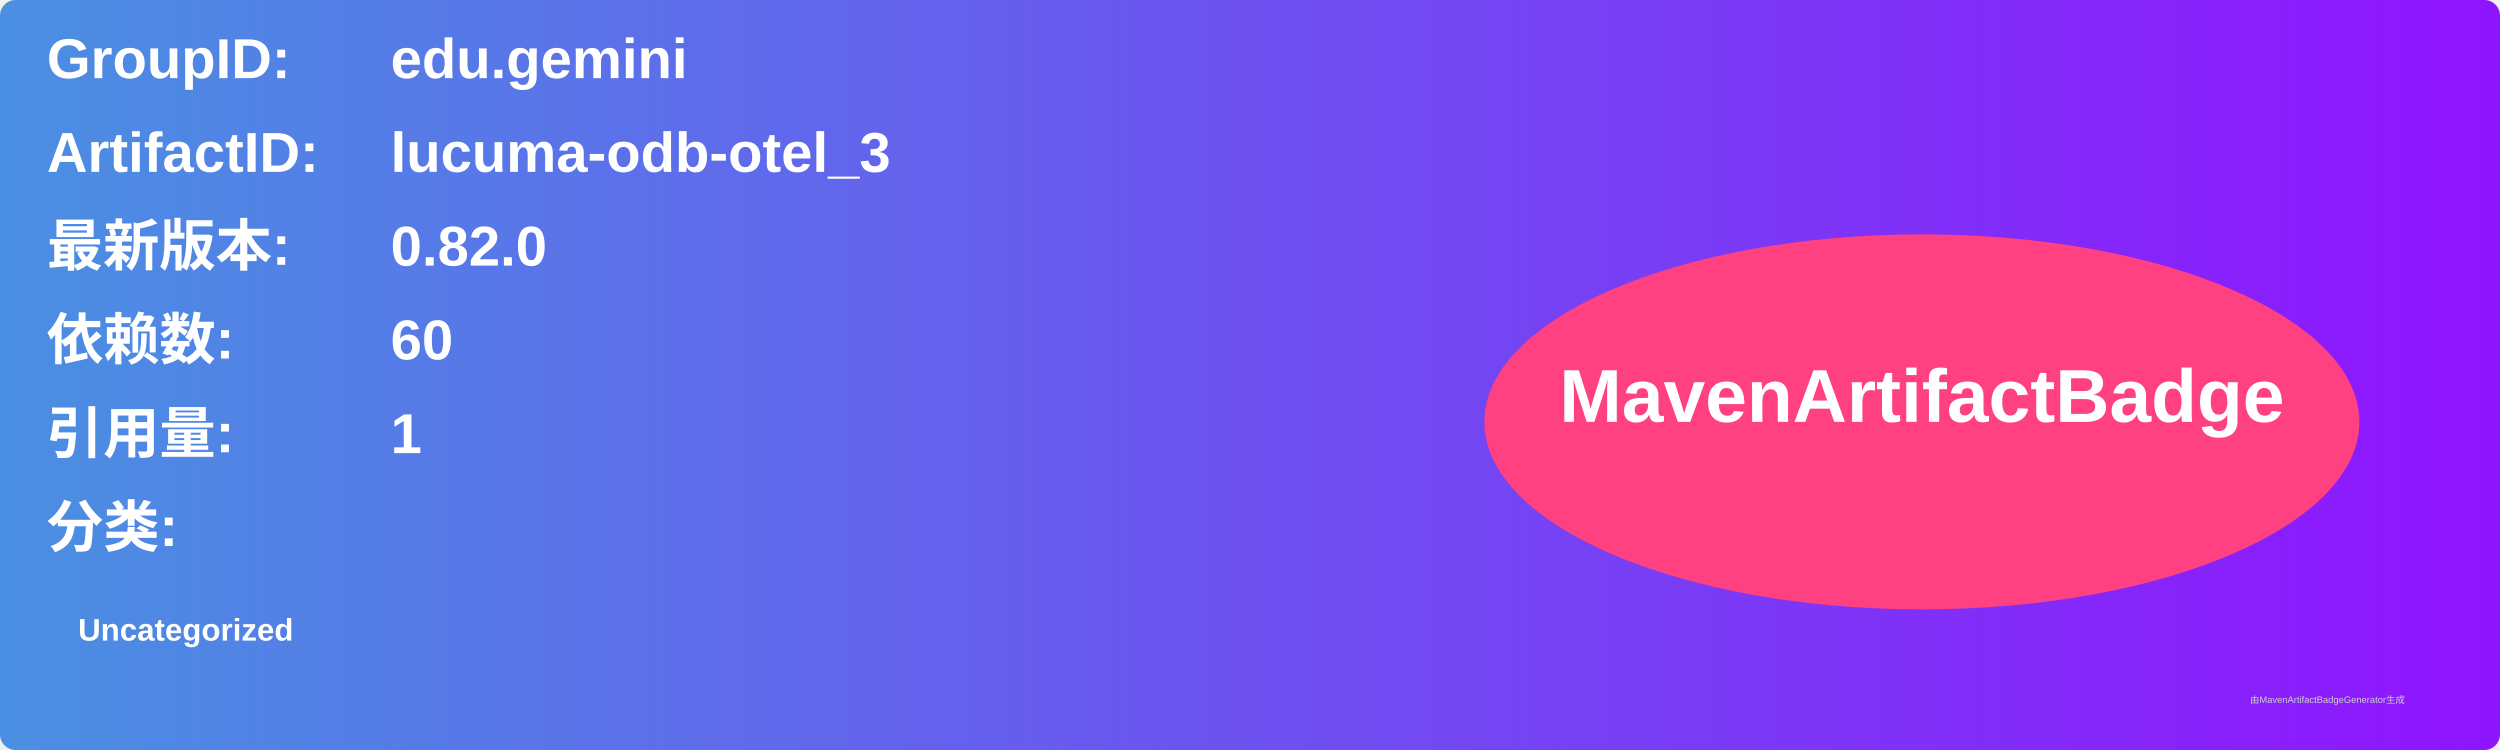
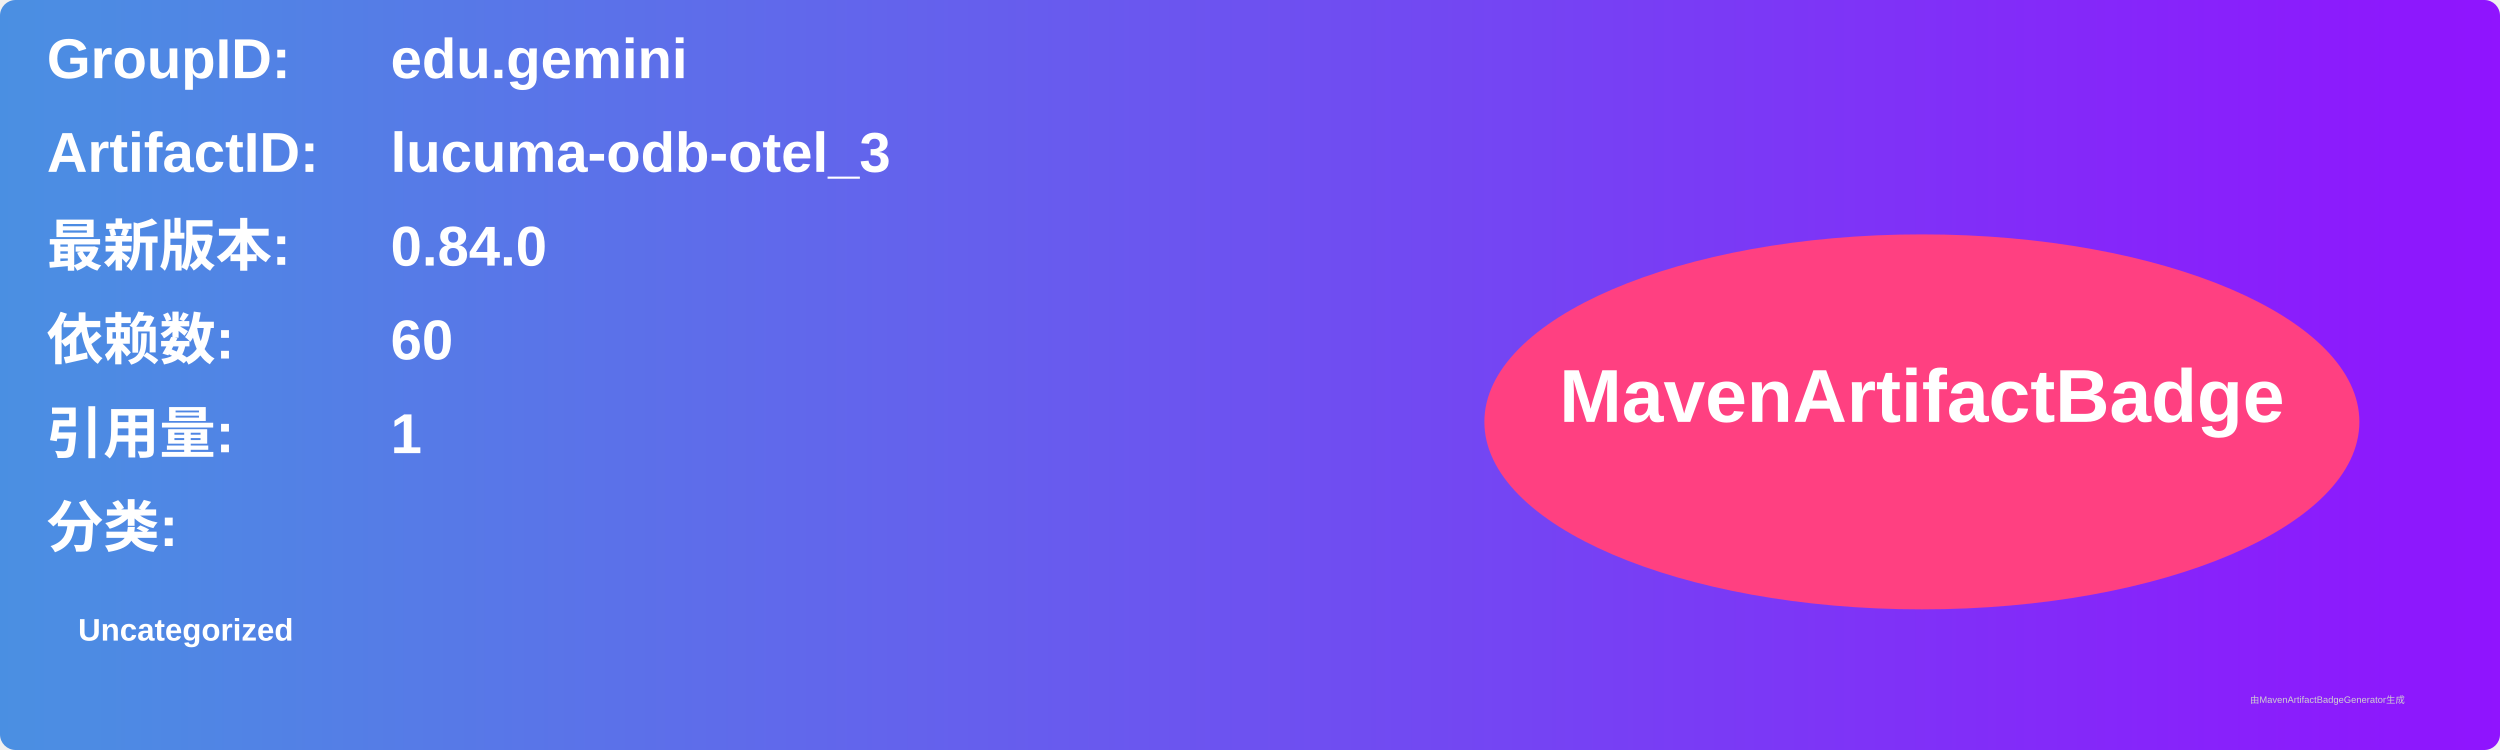
<svg xmlns="http://www.w3.org/2000/svg" width="800" height="240" viewBox="0 0 800 240">
  <linearGradient id="grad" x1="0%" y1="0%" x2="100%" y2="0%">
    <stop offset="0%" stop-color="#4a90e2" />
    <stop offset="100%" stop-color="#9013fe" />
  </linearGradient>
  <rect width="100%" height="100%" rx="5" ry="5" fill="url(#grad)" />
  <g transform="translate(15, 15)">
    <text x="0" y="10" font-family="Arial" font-size="18" fill="white" font-weight="bold" width="260">GroupID:</text>
    <text x="110" y="10" font-family="Arial" font-size="18" fill="white" font-weight="bold" width="460">edu.gemini</text>
    <text x="0" y="40" font-family="Arial" font-size="18" fill="white" font-weight="bold" width="260">ArtifactID:</text>
    <text x="110" y="40" font-family="Arial" font-size="18" fill="white" font-weight="bold" width="460">lucuma-odb-otel_3</text>
    <text x="0" y="70" font-family="Arial" font-size="18" fill="white" font-weight="bold">最新版本:</text>
    <text x="110" y="70" font-family="Arial" font-size="18" fill="white" font-weight="bold">
-       <tspan font-weight="bold">0.82.0</tspan>
+       <tspan font-weight="bold">0.84.0</tspan>
    </text>
    <text x="0" y="100" font-family="Arial" font-size="18" fill="white" font-weight="bold">依赖数: </text>
    <text x="110" y="100" font-family="Arial" font-size="18" fill="white">
      <tspan font-weight="bold">60</tspan>
    </text>
    <text x="0" y="130" font-family="Arial" font-size="18" fill="white" font-weight="bold">引用量: </text>
    <text x="110" y="130" font-family="Arial" font-size="18" fill="white">
      <tspan font-weight="bold">1</tspan>
    </text>
    <text x="0" y="160" font-family="Arial" font-size="18" fill="white" font-weight="bold">分类:</text>
    <text x="10" y="190" font-family="Arial" font-size="10" fill="white">
      <tspan font-weight="bold">Uncategorized</tspan>
    </text>
    <ellipse cx="600" cy="120" rx="140" ry="60" fill="#ff4081" />
    <text x="600" y="120" text-anchor="middle" font-family="Arial" font-size="24" fill="white" font-weight="bold">MavenArtifactBadge</text>
  </g>
  <text x="720" y="225" font-family="Arial" font-size="3" fill="#d0d0d0">由MavenArtifactBadgeGenerator生成</text>
</svg>
